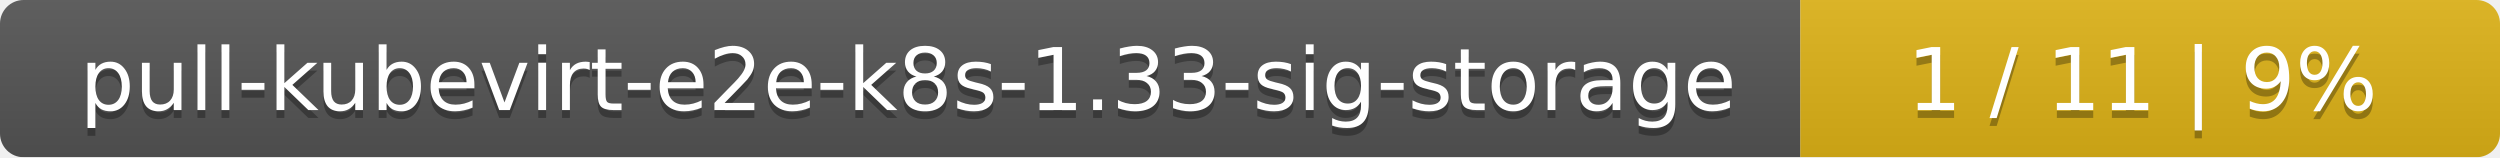
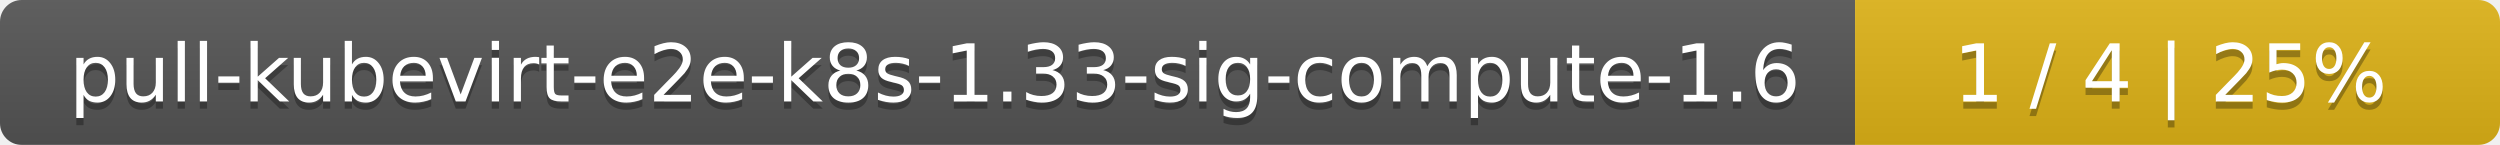
- <svg xmlns="http://www.w3.org/2000/svg" width="318" height="20">
+ <svg xmlns="http://www.w3.org/2000/svg" width="345" height="20">
  <linearGradient id="smooth" x2="0" y2="100%">
    <stop offset="0" stop-color="#bbb" stop-opacity=".1" />
    <stop offset="1" stop-opacity=".1" />
  </linearGradient>
  <mask id="round">
-     <rect width="318" height="20" rx="3" fill="#fff" />
+     <rect width="345" height="20" rx="3" fill="#fff" />
  </mask>
  <g mask="url(#round)">
-     <rect width="229" height="20" fill="#555" />
-     <rect x="229" width="89" height="20" fill="#dfb317" />
-     <rect width="318" height="20" fill="url(#smooth)" />
+     <rect width="256" height="20" fill="#555" />
+     <rect x="256" width="89" height="20" fill="#dfb317" />
+     <rect width="345" height="20" fill="url(#smooth)" />
  </g>
  <g fill="#fff" text-anchor="middle" font-family="DejaVu Sans,Verdana,Geneva,sans-serif" font-size="11">
-     <text x="115.5" y="15" fill="#010101" fill-opacity=".3">pull-kubevirt-e2e-k8s-1.33-sig-storage</text>
-     <text x="115.5" y="14">pull-kubevirt-e2e-k8s-1.33-sig-storage</text>
-     <text x="272.5" y="15" fill="#010101" fill-opacity=".3">1 / 11    |    9%</text>
-     <text x="272.5" y="14">1 / 11    |    9%</text>
+     <text x="129" y="15" fill="#010101" fill-opacity=".3">pull-kubevirt-e2e-k8s-1.33-sig-compute-1.6</text>
+     <text x="129" y="14">pull-kubevirt-e2e-k8s-1.33-sig-compute-1.6</text>
+     <text x="299.5" y="15" fill="#010101" fill-opacity=".3">1 / 4    |    25%</text>
+     <text x="299.5" y="14">1 / 4    |    25%</text>
  </g>
</svg>
